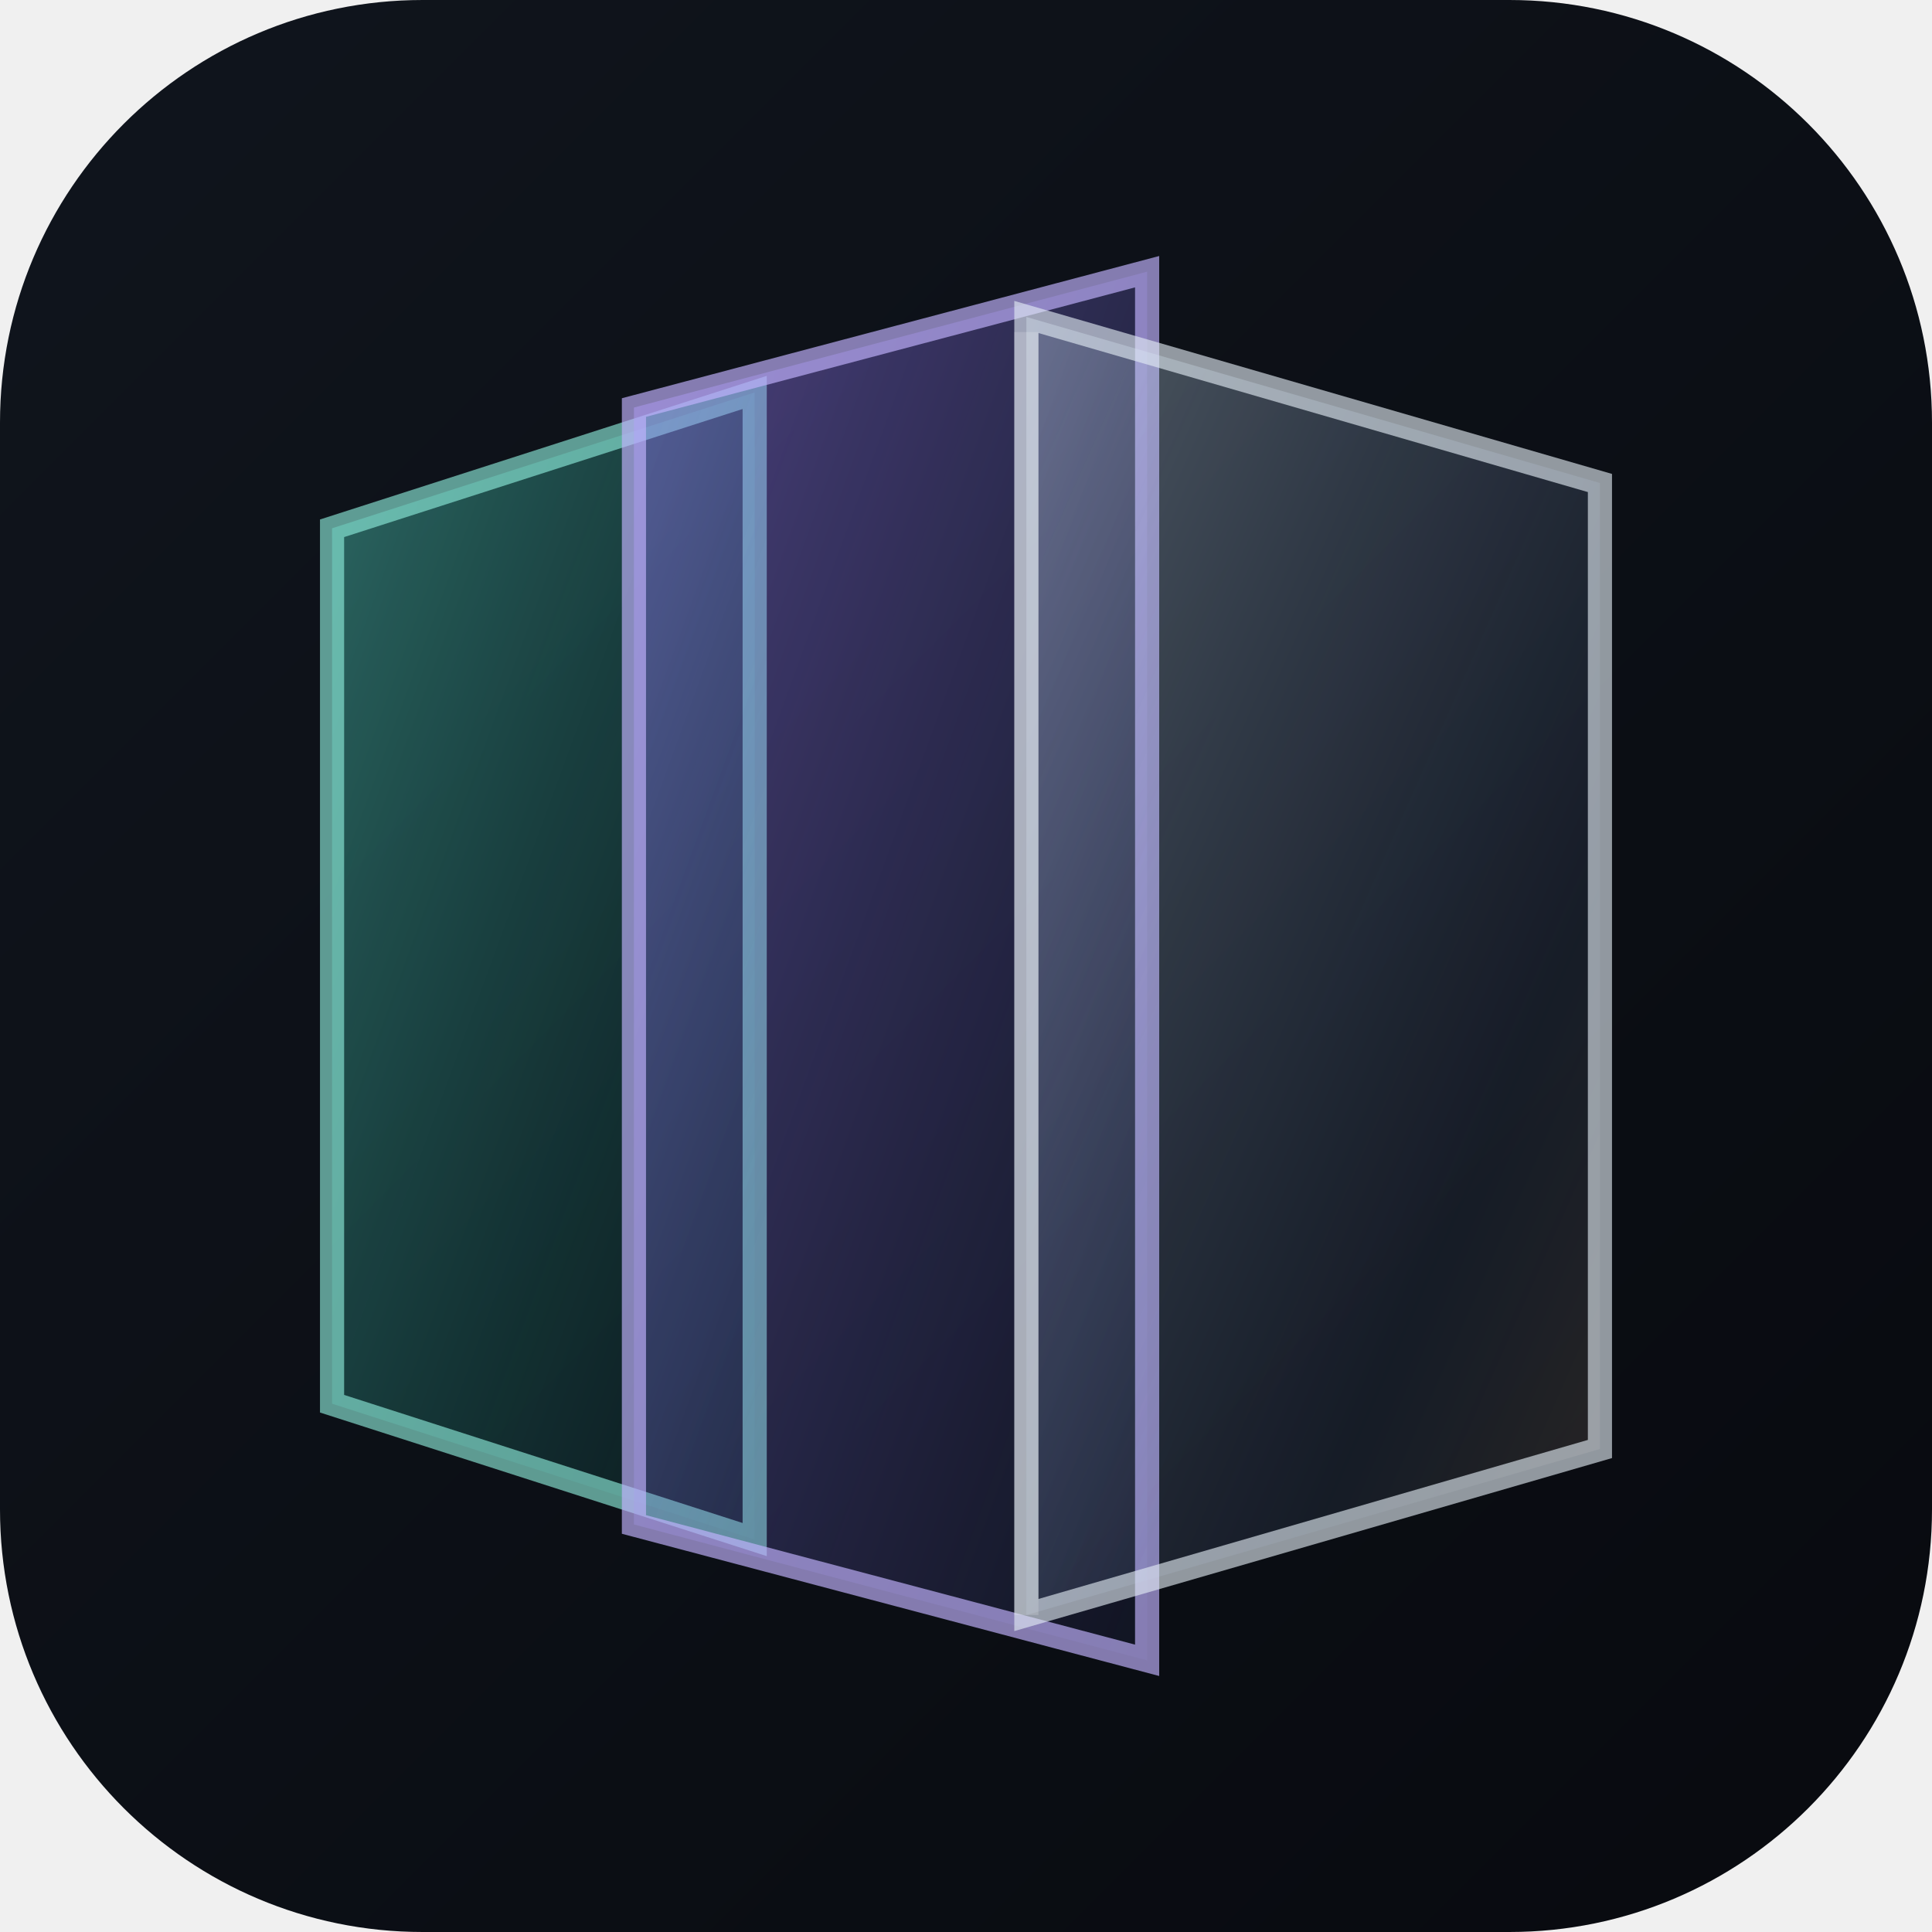
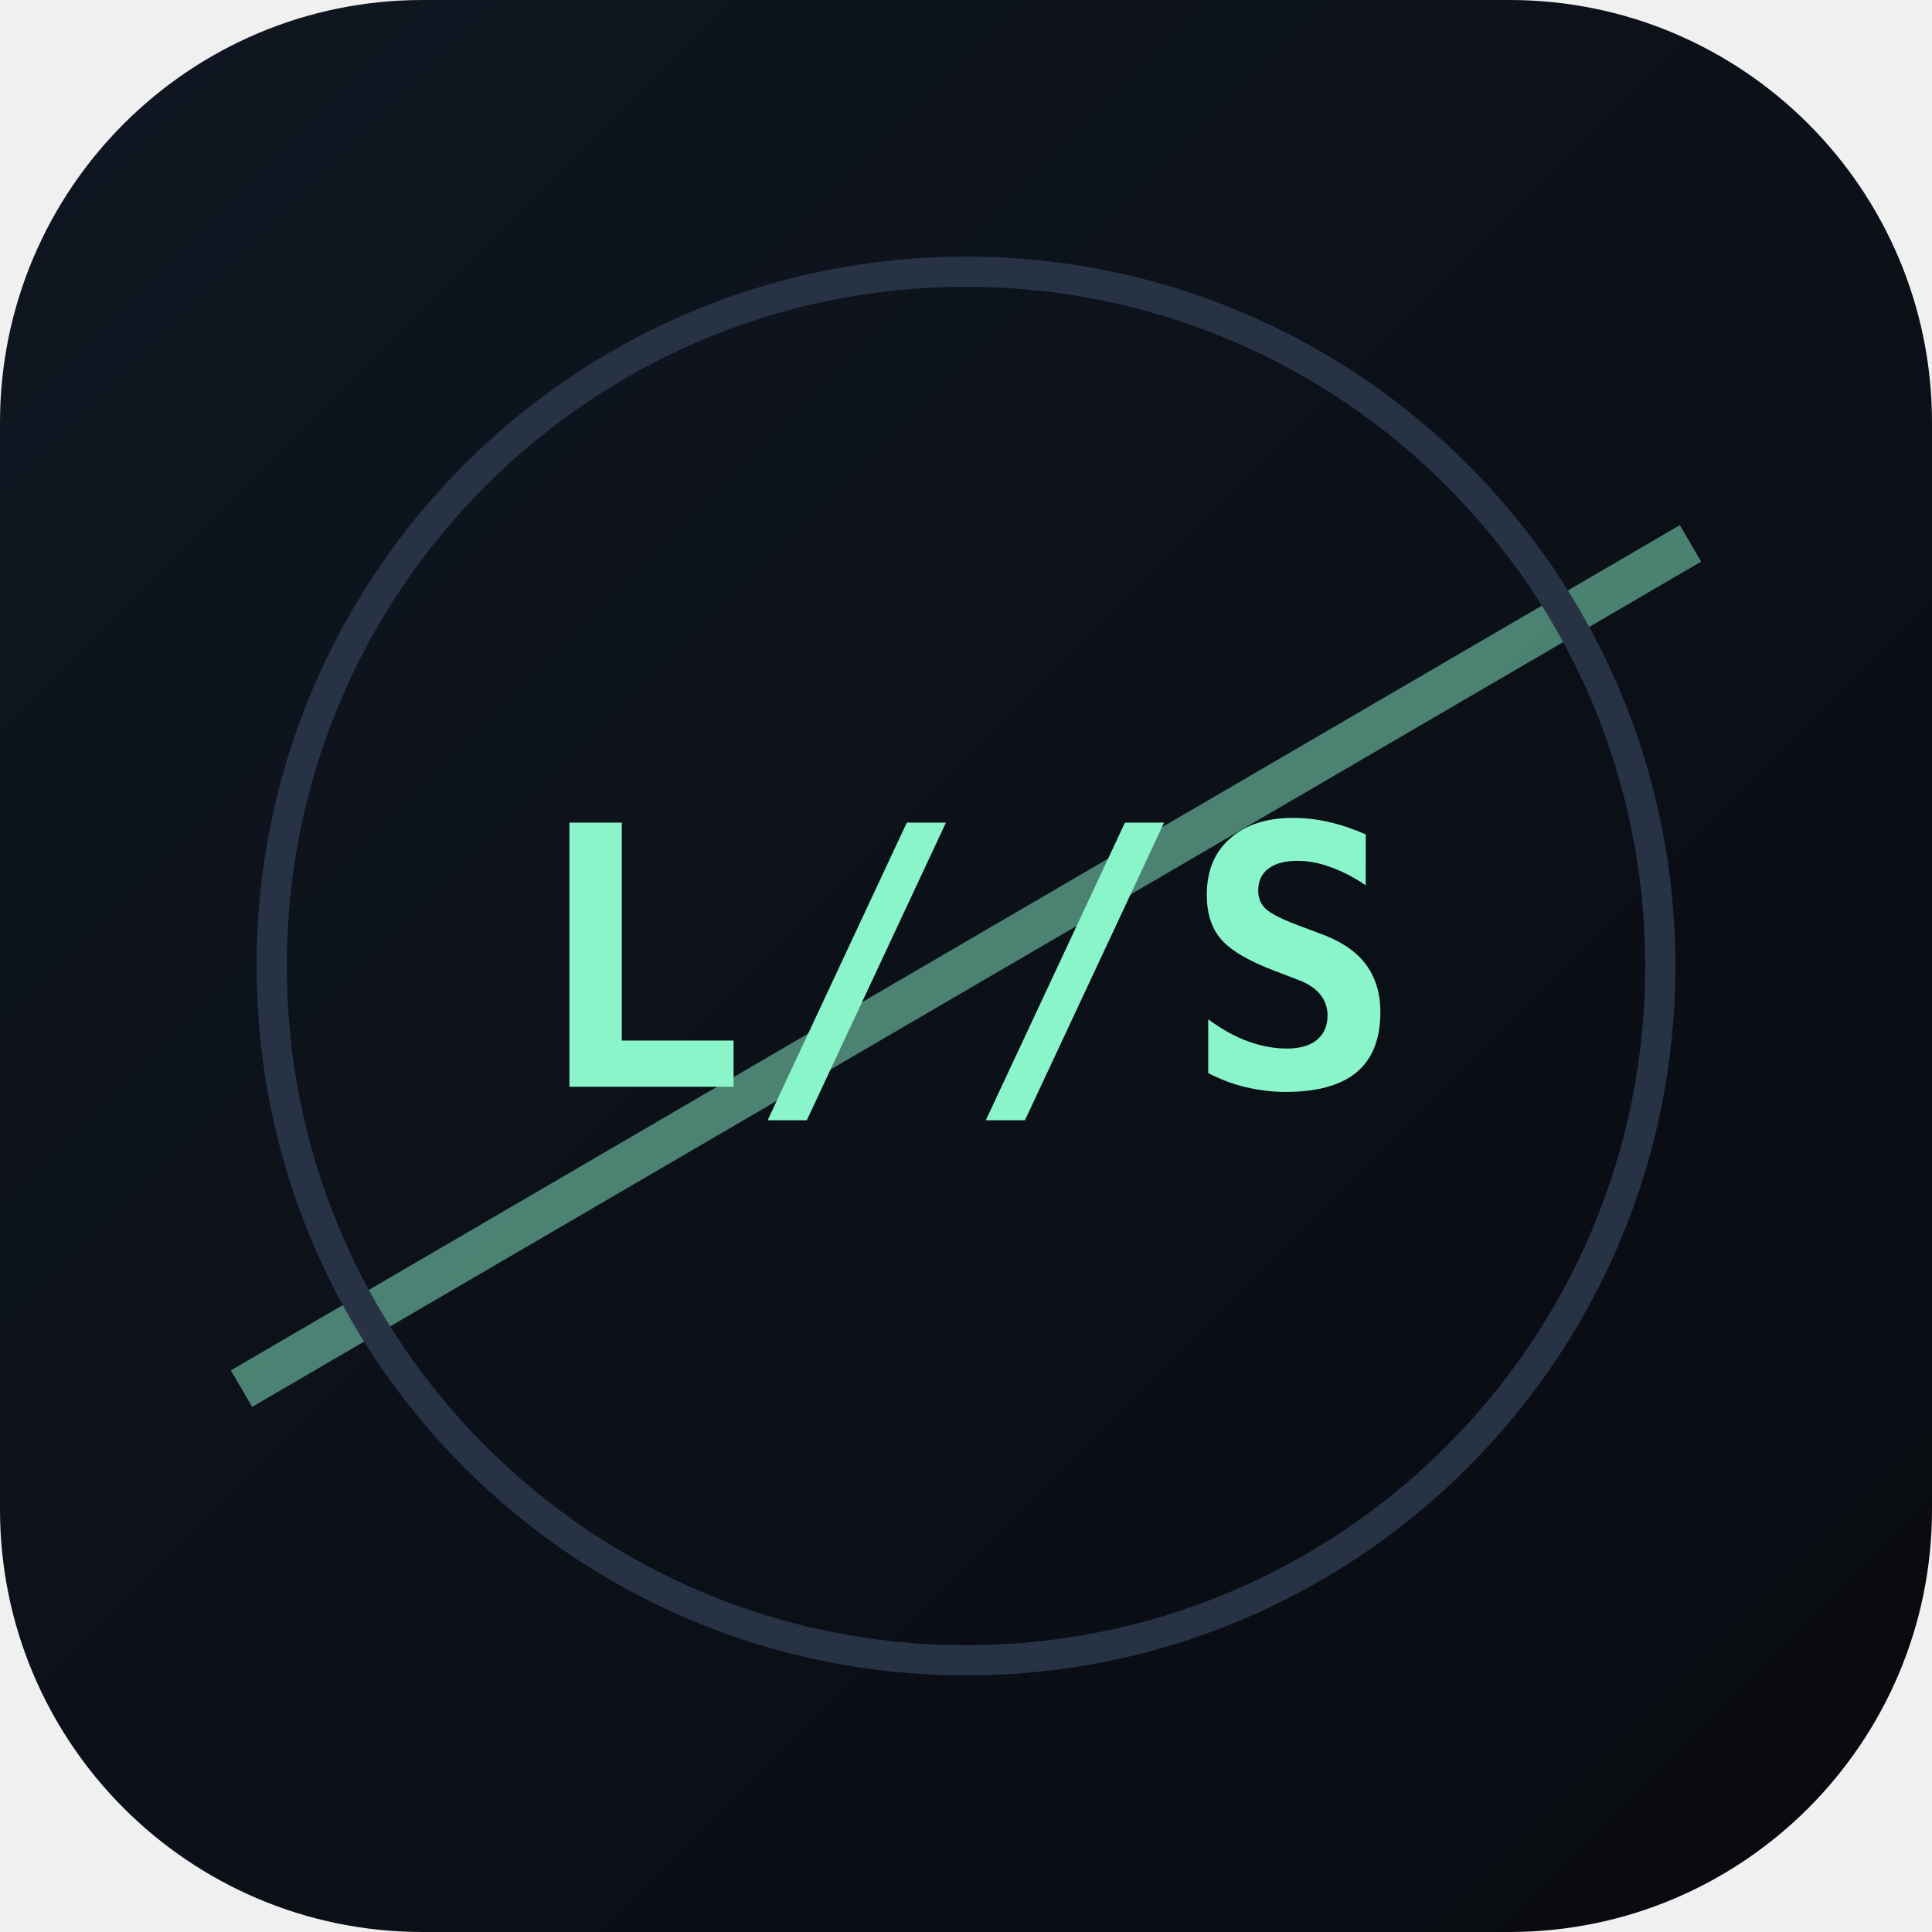
<svg xmlns="http://www.w3.org/2000/svg" viewBox="0 0 64 64">
  <defs>
-     <linearGradient id="bg" x1="0" y1="0" x2="1" y2="1">
-       <stop stop-color="#10151d" />
+     <linearGradient id="g" x1="0" x2="1" y1="0" y2="1">
+       <stop stop-color="#101722" />
      <stop offset="1" stop-color="#080a0f" />
    </linearGradient>
-     <linearGradient id="teal" x1="0" y1="0" x2="1" y2="1">
-       <stop stop-color="#55dfc8" stop-opacity=".42" />
-       <stop offset="1" stop-color="#117d72" stop-opacity=".10" />
-     </linearGradient>
-     <linearGradient id="violet" x1="0" y1="0" x2="1" y2="1">
-       <stop stop-color="#9c7cff" stop-opacity=".46" />
-       <stop offset="1" stop-color="#4e56a8" stop-opacity=".10" />
-     </linearGradient>
-     <linearGradient id="ice" x1="0" y1="0" x2="1" y2="1">
-       <stop stop-color="#d8efff" stop-opacity=".34" />
-       <stop offset=".72" stop-color="#7c9bd1" stop-opacity=".10" />
-       <stop offset="1" stop-color="#e4bf82" stop-opacity=".15" />
-     </linearGradient>
  </defs>
-   <rect width="64" height="64" rx="14" fill="url(#bg)" />
-   <path d="M11 17.5 25 13v38l-14-4.5z" fill="url(#teal)" stroke="#8ff0de" stroke-opacity=".62" stroke-width=".8" />
-   <path d="M21 13.5 38 9v46l-17-4.5z" fill="url(#violet)" stroke="#c2b3ff" stroke-opacity=".66" stroke-width=".8" />
-   <path d="M34 10.5 53 16v32l-19 5.5z" fill="url(#ice)" stroke="#e4edf5" stroke-opacity=".62" stroke-width=".8" />
-   <path d="M34 11v42.5" stroke="#fff" stroke-opacity=".17" stroke-width=".8" />
+   <rect width="64" height="64" rx="14" fill="url(#g)" />
+   <path d="M8 46L56 18" stroke="#8af4cb" stroke-width="1.4" opacity=".5" />
+   <circle cx="32" cy="32" r="23" fill="none" stroke="#273345" />
+   <text x="32" y="36" text-anchor="middle" fill="#8af4cb" font-family="monospace" font-size="12" font-weight="700">L//S</text>
</svg>
